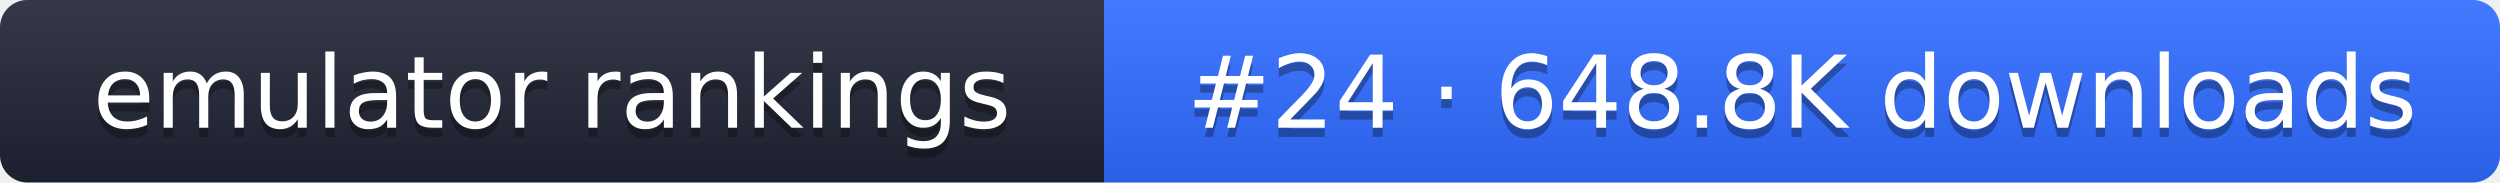
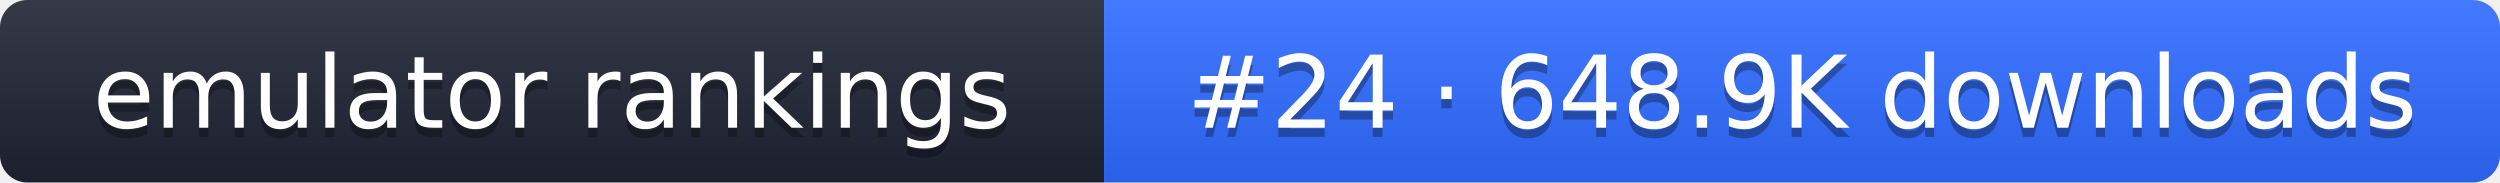
- <svg xmlns="http://www.w3.org/2000/svg" width="274" height="20" role="img" aria-label="emulator rankings: #24 · 648.8K downloads">
+ <svg xmlns="http://www.w3.org/2000/svg" width="274" height="20" role="img" aria-label="emulator rankings: #24 · 648.9K downloads">
  <linearGradient id="g" x2="0" y2="100%">
    <stop offset="0" stop-color="#fff" stop-opacity=".1" />
    <stop offset="1" stop-opacity=".1" />
  </linearGradient>
  <clipPath id="r">
    <rect width="274" height="20" rx="3" fill="#fff" />
  </clipPath>
  <g clip-path="url(#r)">
    <rect width="121" height="20" fill="#1f2433" />
    <rect x="121" width="153" height="20" fill="#2f6bff" />
    <rect width="274" height="20" fill="url(#g)" />
  </g>
  <g fill="#fff" text-anchor="middle" font-family="Verdana,DejaVu Sans,sans-serif" font-size="11">
    <text x="60.5" y="15" fill="#010101" fill-opacity=".3">emulator rankings</text>
    <text x="60.5" y="14">emulator rankings</text>
-     <text x="197.5" y="15" fill="#010101" fill-opacity=".3">#24 · 648.8K downloads</text>
-     <text x="197.5" y="14">#24 · 648.8K downloads</text>
+     <text x="197.5" y="15" fill="#010101" fill-opacity=".3">#24 · 648.9K downloads</text>
+     <text x="197.5" y="14">#24 · 648.9K downloads</text>
  </g>
</svg>
